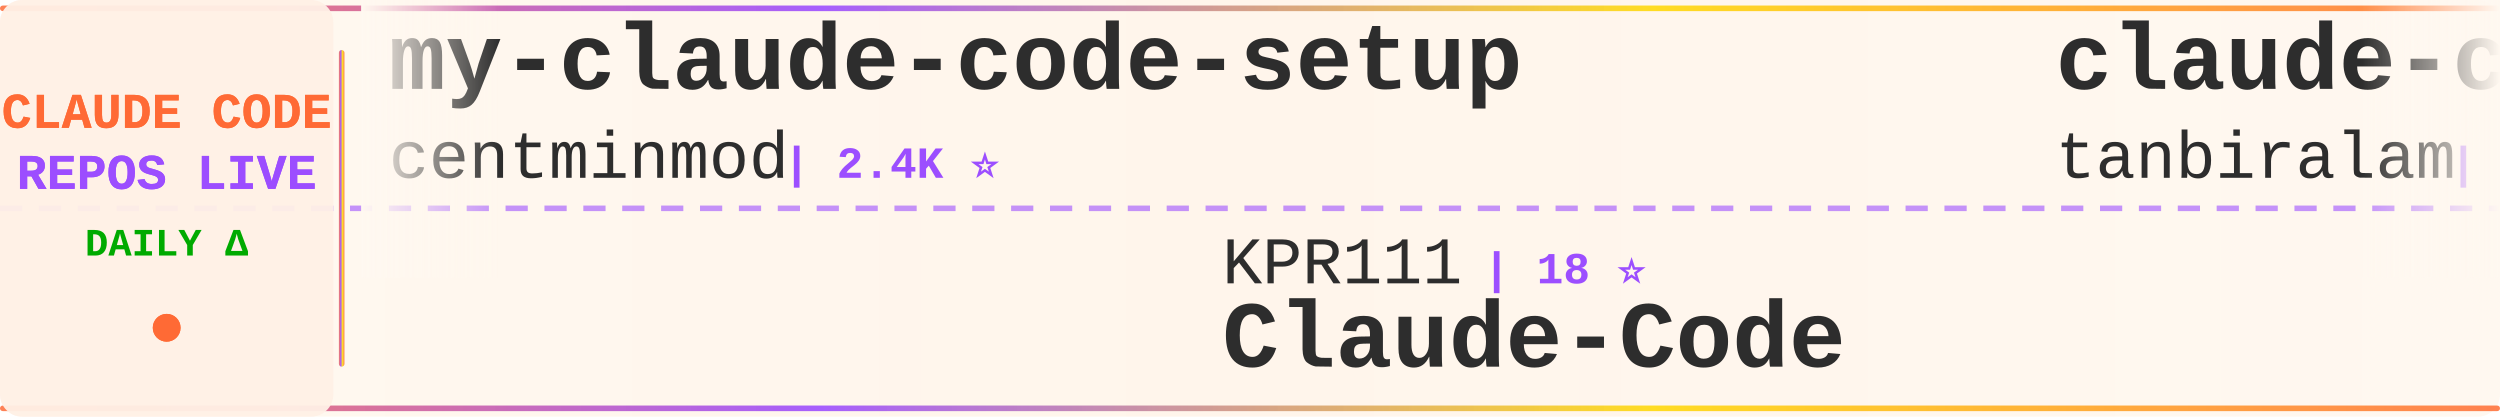
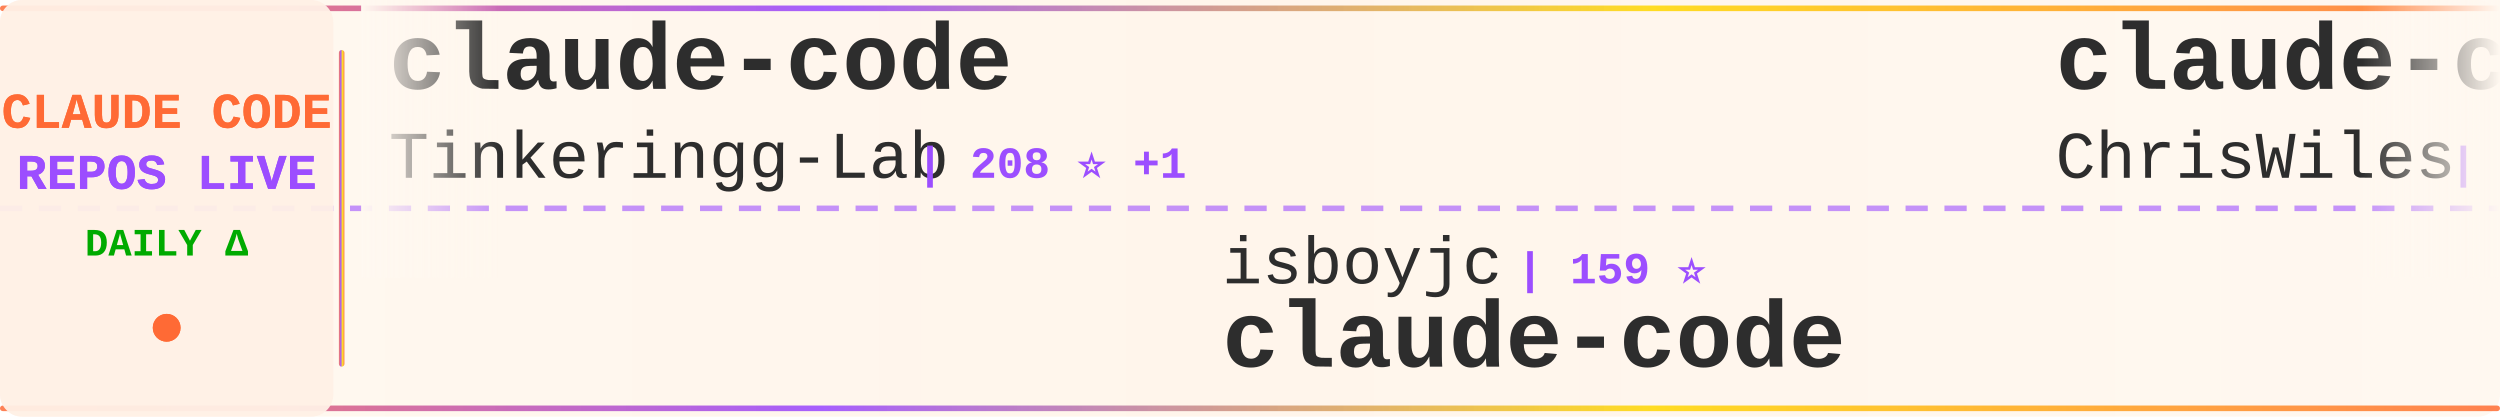
<svg xmlns="http://www.w3.org/2000/svg" width="900" height="150">
  <defs>
    <linearGradient id="tickerBg" x1="0%" y1="0%" x2="100%" y2="0%">
      <stop offset="0%" style="stop-color:#fff8f0;stop-opacity:0.98" />
      <stop offset="50%" style="stop-color:#fff5eb;stop-opacity:1" />
      <stop offset="100%" style="stop-color:#fff8f0;stop-opacity:0.98" />
    </linearGradient>
    <linearGradient id="borderGrad" x1="0%" y1="0%" x2="100%" y2="0%">
      <stop offset="0%" style="stop-color:#FF6B35;stop-opacity:0.85">
        <animate attributeName="stop-opacity" values="0.85;1;0.85" dur="2s" repeatCount="indefinite" />
      </stop>
      <stop offset="33%" style="stop-color:#9C4EFF;stop-opacity:0.9">
        <animate attributeName="stop-opacity" values="0.9;1;0.9" dur="2.2s" repeatCount="indefinite" />
      </stop>
      <stop offset="66%" style="stop-color:#FFD700;stop-opacity:0.85">
        <animate attributeName="stop-opacity" values="0.85;1;0.85" dur="1.8s" repeatCount="indefinite" />
      </stop>
      <stop offset="100%" style="stop-color:#FF6B35;stop-opacity:0.85">
        <animate attributeName="stop-opacity" values="0.85;1;0.85" dur="2s" repeatCount="indefinite" />
      </stop>
    </linearGradient>
    <filter id="textGlow">
      <feGaussianBlur stdDeviation="0.15" result="coloredBlur" />
      <feMerge>
        <feMergeNode in="coloredBlur" />
        <feMergeNode in="SourceGraphic" />
      </feMerge>
    </filter>
    <filter id="metricGlow">
      <feGaussianBlur stdDeviation="0.2" result="coloredBlur" />
      <feMerge>
        <feMergeNode in="coloredBlur" />
        <feMergeNode in="SourceGraphic" />
      </feMerge>
    </filter>
    <linearGradient id="leftFade" x1="0%" y1="0%" x2="100%" y2="0%">
      <stop offset="0%" style="stop-color:#fff8f0;stop-opacity:1" />
      <stop offset="100%" style="stop-color:#fff8f0;stop-opacity:0" />
    </linearGradient>
    <linearGradient id="rightFade" x1="0%" y1="0%" x2="100%" y2="0%">
      <stop offset="0%" style="stop-color:#fff8f0;stop-opacity:0" />
      <stop offset="100%" style="stop-color:#fff8f0;stop-opacity:1" />
    </linearGradient>
  </defs>
  <rect width="900" height="150" fill="url(#tickerBg)" rx="8" />
  <rect x="0" y="2" width="900" height="2" fill="url(#borderGrad)" rx="1" />
  <rect x="0" y="146" width="900" height="2" fill="url(#borderGrad)" rx="1" />
  <line x1="0" y1="75" x2="900" y2="75" stroke="#9C4EFF" stroke-width="2" stroke-dasharray="8 6" opacity="0.6" />
  <rect x="0" y="0" width="120" height="150" fill="#fff0e6" opacity="0.95" rx="8" />
  <text x="60" y="46" font-family="'Courier New', monospace" font-size="18" font-weight="bold" fill="#FF6B35" text-anchor="middle" filter="url(#textGlow)">
    CLAUDE CODE
  </text>
  <text x="60" y="68" font-family="'Courier New', monospace" font-size="18" font-weight="bold" fill="#9C4EFF" text-anchor="middle" filter="url(#textGlow)">
    REPOS LIVE
  </text>
  <text x="60" y="92" font-family="'Courier New', monospace" font-size="14" font-weight="bold" fill="#00aa00" text-anchor="middle">
    DAILY Δ
  </text>
  <circle cx="60" cy="118" r="5" fill="#FF6B35" filter="url(#metricGlow)">
    <animate attributeName="r" values="4;6;4" dur="1.5s" repeatCount="indefinite" />
    <animate attributeName="opacity" values="0.6;1;0.6" dur="1.5s" repeatCount="indefinite" />
  </circle>
  <rect x="122" y="18" width="2" height="114" fill="url(#borderGrad)" rx="1" />
  <clipPath id="tickerClip">
    <rect x="130" y="0" width="770" height="150" />
  </clipPath>
  <g clip-path="url(#tickerClip)">
    <g id="tickerItems">
      <animateTransform attributeName="transform" attributeType="XML" type="translate" from="0 0" to="-3000 0" dur="54s" repeatCount="indefinite" />
      <g transform="translate(0, 0)">
-         <text x="140" y="32" font-family="'Courier New', monospace" font-size="34" font-weight="bold" fill="#2d2d2d">my-claude-code-setup</text>
-         <text x="140" y="64" font-family="'Courier New', monospace" font-size="24" font-weight="normal" fill="#2d2d2d" opacity="1.0">centminmod</text>
-         <text x="282" y="64" font-family="'Courier New', monospace" font-size="16" font-weight="bold" fill="#9C4EFF"> | 2.4K ⭐</text>
+         <text x="140" y="32" font-family="'Courier New', monospace" font-size="34" font-weight="bold" fill="#2d2d2d">claude-code</text>
+         <text x="140" y="64" font-family="'Courier New', monospace" font-size="24" font-weight="normal" fill="#2d2d2d" opacity="1.0">Tinkeringg-Lab</text>
+         <text x="330" y="64" font-family="'Courier New', monospace" font-size="16" font-weight="bold" fill="#9C4EFF"> | 208 ⭐ +1</text>
      </g>
      <g transform="translate(300, 0)">
-         <text x="140" y="102" font-family="'Courier New', monospace" font-size="24" font-weight="normal" fill="#2d2d2d" opacity="1.0">KPR111</text>
-         <text x="234" y="102" font-family="'Courier New', monospace" font-size="16" font-weight="bold" fill="#9C4EFF"> | 18 ⭐</text>
-         <text x="140" y="132" font-family="'Courier New', monospace" font-size="34" font-weight="bold" fill="#2d2d2d">Claude-Code</text>
+         <text x="140" y="102" font-family="'Courier New', monospace" font-size="24" font-weight="normal" fill="#2d2d2d" opacity="1.0">isboyjc</text>
+         <text x="246" y="102" font-family="'Courier New', monospace" font-size="16" font-weight="bold" fill="#9C4EFF"> | 159 ⭐</text>
+         <text x="140" y="132" font-family="'Courier New', monospace" font-size="34" font-weight="bold" fill="#2d2d2d">claude-code</text>
      </g>
      <g transform="translate(600, 0)">
-         <text x="140" y="32" font-family="'Courier New', monospace" font-size="34" font-weight="bold" fill="#2d2d2d">claude-code</text>
-         <text x="140" y="64" font-family="'Courier New', monospace" font-size="24" font-weight="normal" fill="#2d2d2d" opacity="1.0">tanbiralam</text>
-         <text x="282" y="64" font-family="'Courier New', monospace" font-size="16" font-weight="bold" fill="#9C4EFF"> | 1.9K ⭐ +5</text>
+         <text x="140" y="32" font-family="'Courier New', monospace" font-size="34" font-weight="bold" fill="#2d2d2d">claude-code-showcase</text>
+         <text x="140" y="64" font-family="'Courier New', monospace" font-size="24" font-weight="normal" fill="#2d2d2d" opacity="1.0">ChrisWiles</text>
+         <text x="282" y="64" font-family="'Courier New', monospace" font-size="16" font-weight="bold" fill="#9C4EFF"> | 6.0K ⭐ +1</text>
      </g>
      <g transform="translate(900, 0)">
-         <text x="140" y="102" font-family="'Courier New', monospace" font-size="24" font-weight="normal" fill="#2d2d2d" opacity="1.0">ghuntley</text>
-         <text x="258" y="102" font-family="'Courier New', monospace" font-size="16" font-weight="bold" fill="#9C4EFF"> | 985 ⭐</text>
-         <text x="140" y="132" font-family="'Courier New', monospace" font-size="34" font-weight="bold" fill="#2d2d2d">claude-code-source-code-...</text>
+         <text x="140" y="102" font-family="'Courier New', monospace" font-size="24" font-weight="normal" fill="#2d2d2d" opacity="1.0">disler</text>
+         <text x="234" y="102" font-family="'Courier New', monospace" font-size="16" font-weight="bold" fill="#9C4EFF"> | 1.4K ⭐ +7</text>
+         <text x="140" y="132" font-family="'Courier New', monospace" font-size="34" font-weight="bold" fill="#2d2d2d">pi-vs-claude-code</text>
      </g>
      <g transform="translate(1200, 0)">
-         <text x="140" y="32" font-family="'Courier New', monospace" font-size="34" font-weight="bold" fill="#2d2d2d">claude-code-source</text>
-         <text x="140" y="64" font-family="'Courier New', monospace" font-size="24" font-weight="normal" fill="#2d2d2d" opacity="1.0">JrCx7scC</text>
-         <text x="258" y="64" font-family="'Courier New', monospace" font-size="16" font-weight="bold" fill="#9C4EFF"> | 370 ⭐</text>
+         <text x="140" y="32" font-family="'Courier New', monospace" font-size="34" font-weight="bold" fill="#2d2d2d">claude-code-source-code</text>
+         <text x="140" y="64" font-family="'Courier New', monospace" font-size="24" font-weight="normal" fill="#2d2d2d" opacity="1.0">777genius</text>
+         <text x="270" y="64" font-family="'Courier New', monospace" font-size="16" font-weight="bold" fill="#9C4EFF"> | 915 ⭐</text>
      </g>
      <g transform="translate(1500, 0)">
-         <text x="140" y="102" font-family="'Courier New', monospace" font-size="24" font-weight="normal" fill="#2d2d2d" opacity="1.0">VoltAgent</text>
-         <text x="270" y="102" font-family="'Courier New', monospace" font-size="16" font-weight="bold" fill="#9C4EFF"> | 22.1K ⭐ +56</text>
-         <text x="140" y="132" font-family="'Courier New', monospace" font-size="34" font-weight="bold" fill="#2d2d2d">awesome-claude-code-suba...</text>
+         <text x="140" y="102" font-family="'Courier New', monospace" font-size="24" font-weight="normal" fill="#2d2d2d" opacity="1.0">jqueryscript</text>
+         <text x="306" y="102" font-family="'Courier New', monospace" font-size="16" font-weight="bold" fill="#9C4EFF"> | 428 ⭐ +1</text>
+         <text x="140" y="132" font-family="'Courier New', monospace" font-size="34" font-weight="bold" fill="#2d2d2d">awesome-claude-code</text>
      </g>
      <g transform="translate(1800, 0)">
-         <text x="140" y="32" font-family="'Courier New', monospace" font-size="34" font-weight="bold" fill="#2d2d2d">claude-code-spec-workflo...</text>
-         <text x="140" y="64" font-family="'Courier New', monospace" font-size="24" font-weight="normal" fill="#2d2d2d" opacity="1.0">Pimzino</text>
-         <text x="246" y="64" font-family="'Courier New', monospace" font-size="16" font-weight="bold" fill="#9C4EFF"> | 3.8K ⭐ +1</text>
+         <text x="140" y="32" font-family="'Courier New', monospace" font-size="34" font-weight="bold" fill="#2d2d2d">claude-code-templates</text>
+         <text x="140" y="64" font-family="'Courier New', monospace" font-size="24" font-weight="normal" fill="#2d2d2d" opacity="1.0">davila7</text>
+         <text x="246" y="64" font-family="'Courier New', monospace" font-size="16" font-weight="bold" fill="#9C4EFF"> | 28.2K ⭐ +27</text>
      </g>
      <g transform="translate(2100, 0)">
-         <text x="140" y="102" font-family="'Courier New', monospace" font-size="24" font-weight="normal" fill="#2d2d2d" opacity="1.0">ChrisWiles</text>
-         <text x="282" y="102" font-family="'Courier New', monospace" font-size="16" font-weight="bold" fill="#9C4EFF"> | 6.0K ⭐ +1</text>
-         <text x="140" y="132" font-family="'Courier New', monospace" font-size="34" font-weight="bold" fill="#2d2d2d">claude-code-showcase</text>
+         <text x="140" y="102" font-family="'Courier New', monospace" font-size="24" font-weight="normal" fill="#2d2d2d" opacity="1.0">huangserva</text>
+         <text x="282" y="102" font-family="'Courier New', monospace" font-size="16" font-weight="bold" fill="#9C4EFF"> | 607 ⭐ +1</text>
+         <text x="140" y="132" font-family="'Courier New', monospace" font-size="34" font-weight="bold" fill="#2d2d2d">claude-code-cli</text>
      </g>
      <g transform="translate(2400, 0)">
-         <text x="140" y="32" font-family="'Courier New', monospace" font-size="34" font-weight="bold" fill="#2d2d2d">claude-code-sourcemap</text>
-         <text x="140" y="64" font-family="'Courier New', monospace" font-size="24" font-weight="normal" fill="#2d2d2d" opacity="1.0">ChinaSiro</text>
-         <text x="270" y="64" font-family="'Courier New', monospace" font-size="16" font-weight="bold" fill="#9C4EFF"> | 9.4K ⭐ +8</text>
+         <text x="140" y="32" font-family="'Courier New', monospace" font-size="34" font-weight="bold" fill="#2d2d2d">claude-code-source</text>
+         <text x="140" y="64" font-family="'Courier New', monospace" font-size="24" font-weight="normal" fill="#2d2d2d" opacity="1.0">hangsman</text>
+         <text x="258" y="64" font-family="'Courier New', monospace" font-size="16" font-weight="bold" fill="#9C4EFF"> | 787 ⭐ +1</text>
      </g>
      <g transform="translate(2700, 0)">
-         <text x="140" y="102" font-family="'Courier New', monospace" font-size="24" font-weight="normal" fill="#2d2d2d" opacity="1.0">Maciek-roboblog</text>
-         <text x="342" y="102" font-family="'Courier New', monospace" font-size="16" font-weight="bold" fill="#9C4EFF"> | 8.2K ⭐ +6</text>
-         <text x="140" y="132" font-family="'Courier New', monospace" font-size="34" font-weight="bold" fill="#2d2d2d">Claude-Code-Usage-Monito...</text>
+         <text x="140" y="102" font-family="'Courier New', monospace" font-size="24" font-weight="normal" fill="#2d2d2d" opacity="1.0">SeemSeam</text>
+         <text x="258" y="102" font-family="'Courier New', monospace" font-size="16" font-weight="bold" fill="#9C4EFF"> | 3.0K ⭐ +7</text>
+         <text x="140" y="132" font-family="'Courier New', monospace" font-size="34" font-weight="bold" fill="#2d2d2d">claude_codex_bridge</text>
      </g>
      <g transform="translate(3000, 0)">
-         <text x="140" y="32" font-family="'Courier New', monospace" font-size="34" font-weight="bold" fill="#2d2d2d">my-claude-code-setup</text>
-         <text x="140" y="64" font-family="'Courier New', monospace" font-size="24" font-weight="normal" fill="#2d2d2d" opacity="1.0">centminmod</text>
-         <text x="282" y="64" font-family="'Courier New', monospace" font-size="16" font-weight="bold" fill="#9C4EFF"> | 2.4K ⭐</text>
+         <text x="140" y="32" font-family="'Courier New', monospace" font-size="34" font-weight="bold" fill="#2d2d2d">claude-code</text>
+         <text x="140" y="64" font-family="'Courier New', monospace" font-size="24" font-weight="normal" fill="#2d2d2d" opacity="1.0">Tinkeringg-Lab</text>
+         <text x="330" y="64" font-family="'Courier New', monospace" font-size="16" font-weight="bold" fill="#9C4EFF"> | 208 ⭐ +1</text>
      </g>
      <g transform="translate(3300, 0)">
-         <text x="140" y="102" font-family="'Courier New', monospace" font-size="24" font-weight="normal" fill="#2d2d2d" opacity="1.0">KPR111</text>
-         <text x="234" y="102" font-family="'Courier New', monospace" font-size="16" font-weight="bold" fill="#9C4EFF"> | 18 ⭐</text>
-         <text x="140" y="132" font-family="'Courier New', monospace" font-size="34" font-weight="bold" fill="#2d2d2d">Claude-Code</text>
+         <text x="140" y="102" font-family="'Courier New', monospace" font-size="24" font-weight="normal" fill="#2d2d2d" opacity="1.0">isboyjc</text>
+         <text x="246" y="102" font-family="'Courier New', monospace" font-size="16" font-weight="bold" fill="#9C4EFF"> | 159 ⭐</text>
+         <text x="140" y="132" font-family="'Courier New', monospace" font-size="34" font-weight="bold" fill="#2d2d2d">claude-code</text>
      </g>
      <g transform="translate(3600, 0)">
-         <text x="140" y="32" font-family="'Courier New', monospace" font-size="34" font-weight="bold" fill="#2d2d2d">claude-code</text>
-         <text x="140" y="64" font-family="'Courier New', monospace" font-size="24" font-weight="normal" fill="#2d2d2d" opacity="1.0">tanbiralam</text>
-         <text x="282" y="64" font-family="'Courier New', monospace" font-size="16" font-weight="bold" fill="#9C4EFF"> | 1.9K ⭐ +5</text>
+         <text x="140" y="32" font-family="'Courier New', monospace" font-size="34" font-weight="bold" fill="#2d2d2d">claude-code-showcase</text>
+         <text x="140" y="64" font-family="'Courier New', monospace" font-size="24" font-weight="normal" fill="#2d2d2d" opacity="1.0">ChrisWiles</text>
+         <text x="282" y="64" font-family="'Courier New', monospace" font-size="16" font-weight="bold" fill="#9C4EFF"> | 6.0K ⭐ +1</text>
      </g>
      <g transform="translate(3900, 0)">
-         <text x="140" y="102" font-family="'Courier New', monospace" font-size="24" font-weight="normal" fill="#2d2d2d" opacity="1.0">ghuntley</text>
-         <text x="258" y="102" font-family="'Courier New', monospace" font-size="16" font-weight="bold" fill="#9C4EFF"> | 985 ⭐</text>
-         <text x="140" y="132" font-family="'Courier New', monospace" font-size="34" font-weight="bold" fill="#2d2d2d">claude-code-source-code-...</text>
+         <text x="140" y="102" font-family="'Courier New', monospace" font-size="24" font-weight="normal" fill="#2d2d2d" opacity="1.0">disler</text>
+         <text x="234" y="102" font-family="'Courier New', monospace" font-size="16" font-weight="bold" fill="#9C4EFF"> | 1.4K ⭐ +7</text>
+         <text x="140" y="132" font-family="'Courier New', monospace" font-size="34" font-weight="bold" fill="#2d2d2d">pi-vs-claude-code</text>
      </g>
    </g>
  </g>
  <rect x="130" y="0" width="50" height="100" fill="url(#leftFade)" />
  <rect x="850" y="0" width="50" height="100" fill="url(#rightFade)" />
</svg>
